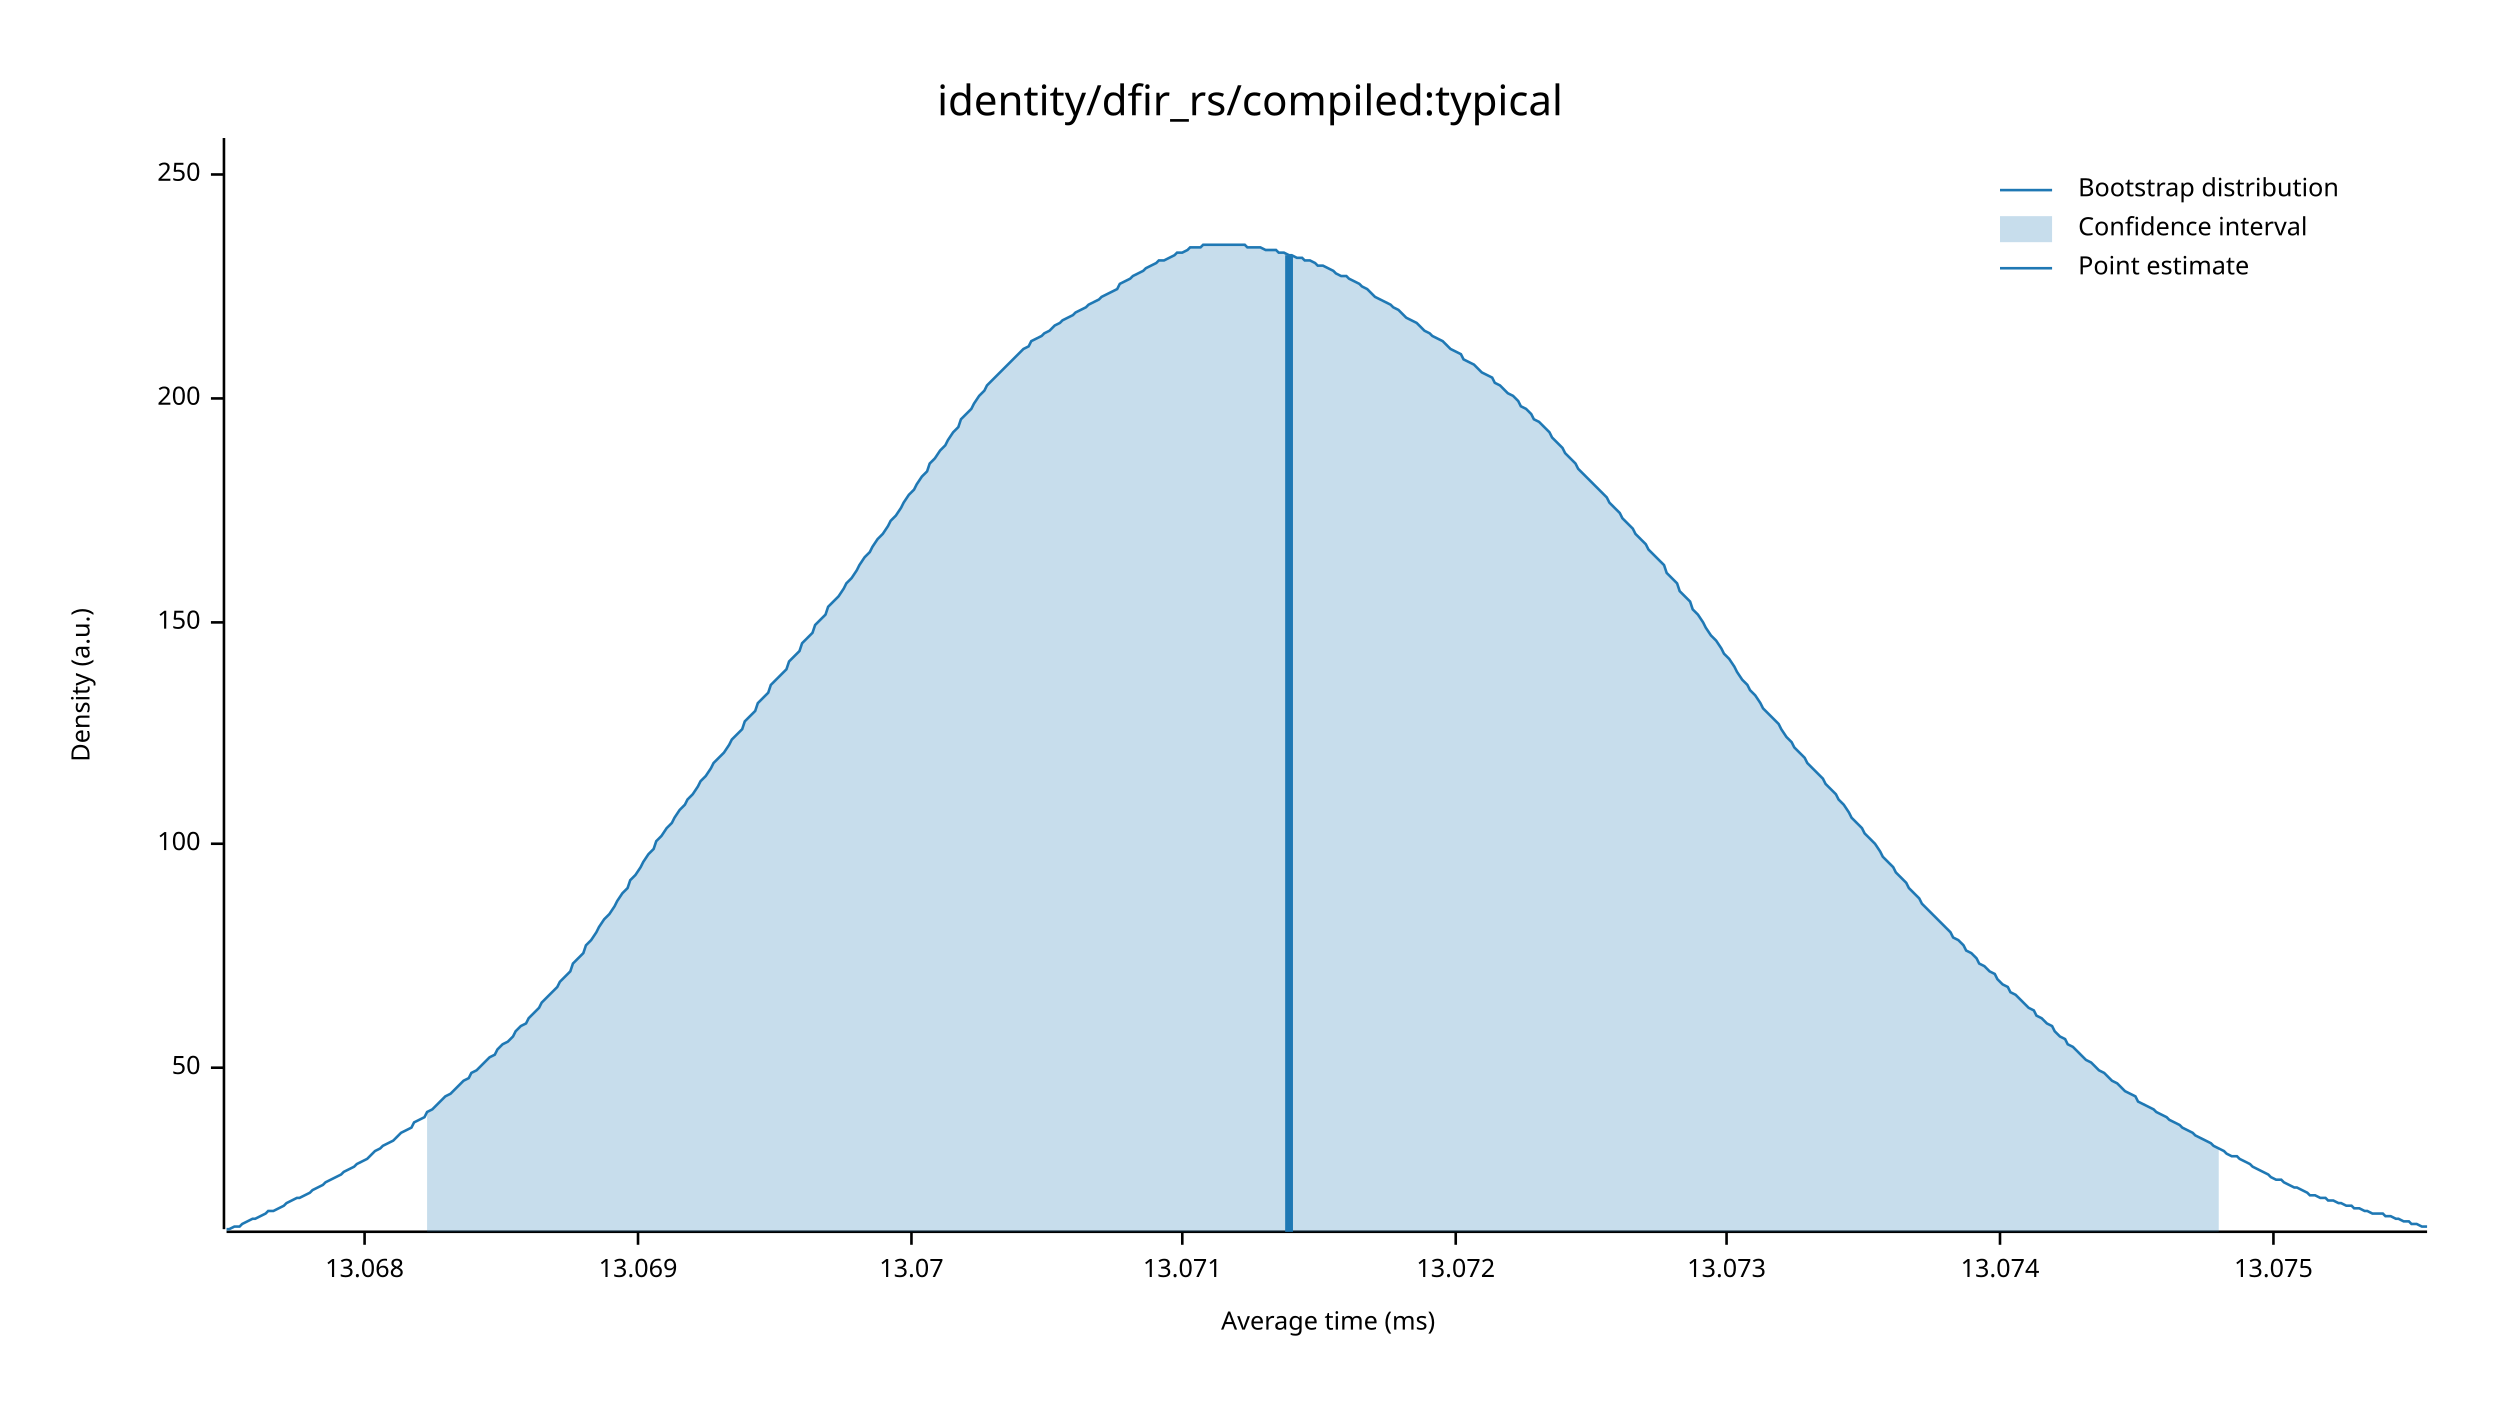
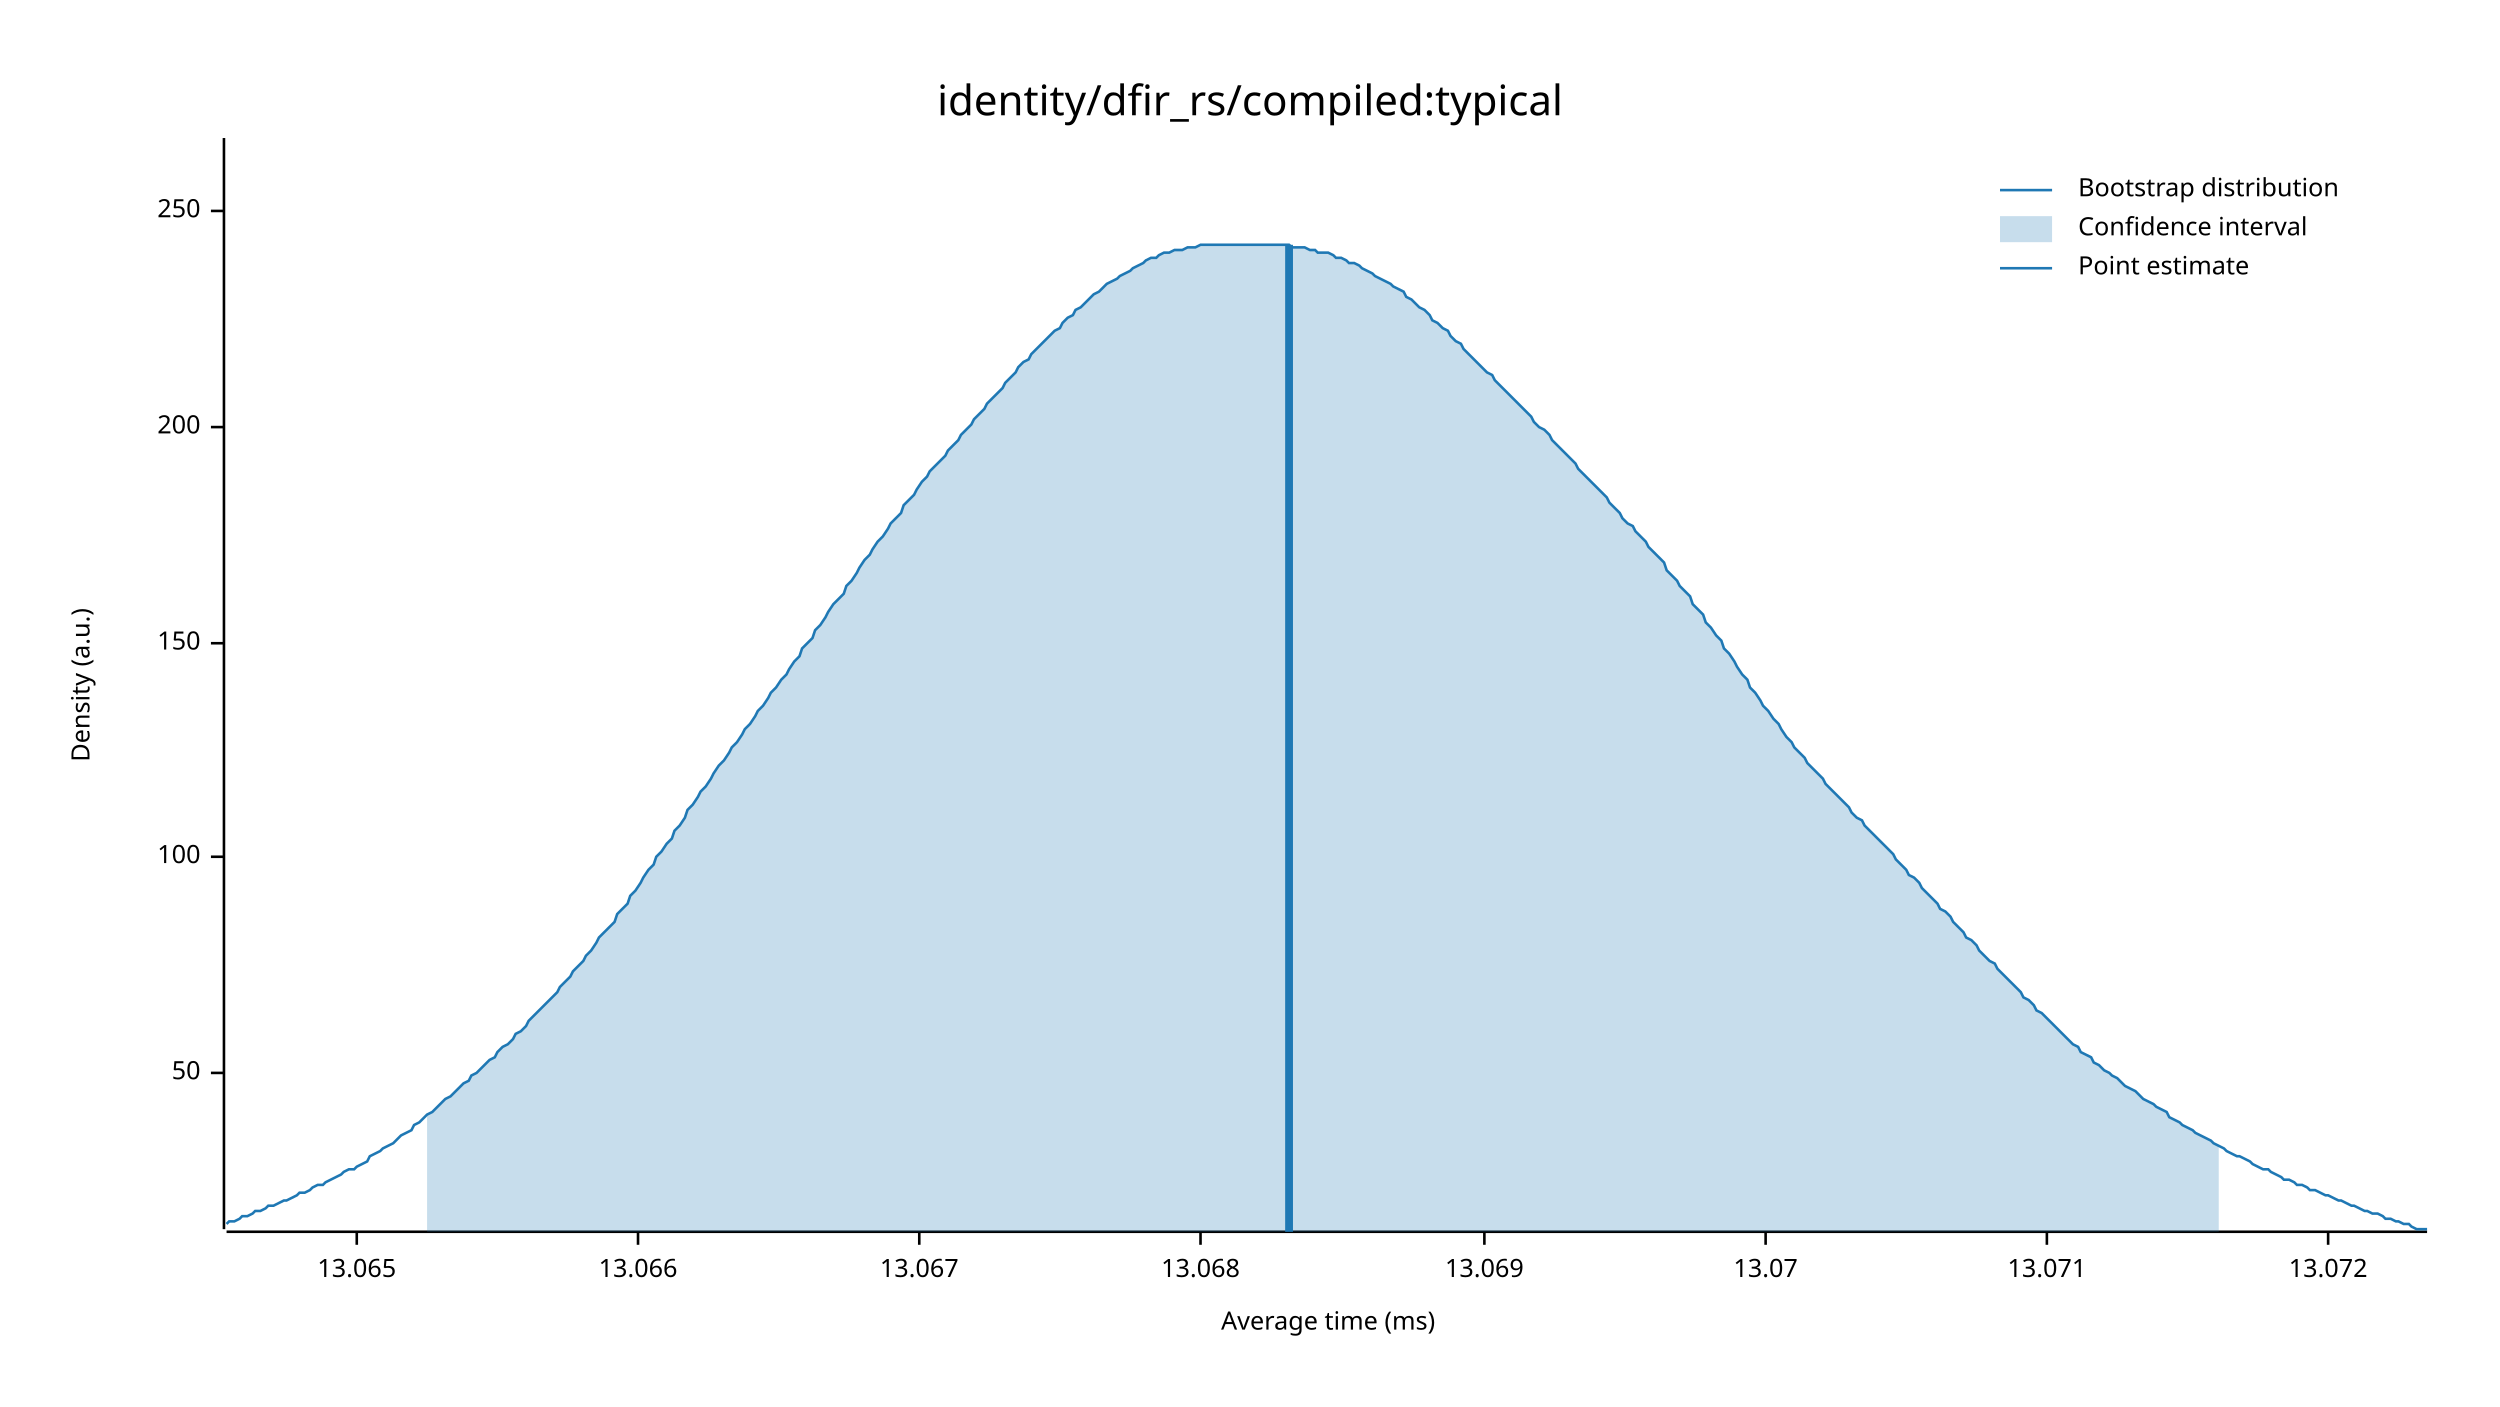
<svg xmlns="http://www.w3.org/2000/svg" width="960" height="540" viewBox="0 0 960 540">
  <text x="480" y="32" dy="0.76em" text-anchor="middle" font-family="sans-serif" font-size="16.129" opacity="1" fill="#000000">
identity/dfir_rs/compiled:typical
</text>
  <text x="27" y="263" dy="0.76em" text-anchor="middle" font-family="sans-serif" font-size="9.677" opacity="1" fill="#000000" transform="rotate(270, 27, 263)">
Density (a.u.)
</text>
  <text x="510" y="513" dy="-0.5ex" text-anchor="middle" font-family="sans-serif" font-size="9.677" opacity="1" fill="#000000">
Average time (ms)
</text>
  <polyline fill="none" opacity="1" stroke="#000000" stroke-width="1" points="86,53 86,472 " />
-   <text x="77" y="410" dy="0.5ex" text-anchor="end" font-family="sans-serif" font-size="9.677" opacity="1" fill="#000000">
+   <text x="77" y="412" dy="0.5ex" text-anchor="end" font-family="sans-serif" font-size="9.677" opacity="1" fill="#000000">
50
</text>
-   <polyline fill="none" opacity="1" stroke="#000000" stroke-width="1" points="81,410 86,410 " />
-   <text x="77" y="324" dy="0.5ex" text-anchor="end" font-family="sans-serif" font-size="9.677" opacity="1" fill="#000000">
+   <polyline fill="none" opacity="1" stroke="#000000" stroke-width="1" points="81,412 86,412 " />
+   <text x="77" y="329" dy="0.5ex" text-anchor="end" font-family="sans-serif" font-size="9.677" opacity="1" fill="#000000">
100
</text>
-   <polyline fill="none" opacity="1" stroke="#000000" stroke-width="1" points="81,324 86,324 " />
-   <text x="77" y="239" dy="0.5ex" text-anchor="end" font-family="sans-serif" font-size="9.677" opacity="1" fill="#000000">
+   <polyline fill="none" opacity="1" stroke="#000000" stroke-width="1" points="81,329 86,329 " />
+   <text x="77" y="247" dy="0.5ex" text-anchor="end" font-family="sans-serif" font-size="9.677" opacity="1" fill="#000000">
150
</text>
-   <polyline fill="none" opacity="1" stroke="#000000" stroke-width="1" points="81,239 86,239 " />
-   <text x="77" y="153" dy="0.5ex" text-anchor="end" font-family="sans-serif" font-size="9.677" opacity="1" fill="#000000">
+   <polyline fill="none" opacity="1" stroke="#000000" stroke-width="1" points="81,247 86,247 " />
+   <text x="77" y="164" dy="0.5ex" text-anchor="end" font-family="sans-serif" font-size="9.677" opacity="1" fill="#000000">
200
</text>
-   <polyline fill="none" opacity="1" stroke="#000000" stroke-width="1" points="81,153 86,153 " />
-   <text x="77" y="67" dy="0.5ex" text-anchor="end" font-family="sans-serif" font-size="9.677" opacity="1" fill="#000000">
+   <polyline fill="none" opacity="1" stroke="#000000" stroke-width="1" points="81,164 86,164 " />
+   <text x="77" y="81" dy="0.5ex" text-anchor="end" font-family="sans-serif" font-size="9.677" opacity="1" fill="#000000">
250
</text>
-   <polyline fill="none" opacity="1" stroke="#000000" stroke-width="1" points="81,67 86,67 " />
+   <polyline fill="none" opacity="1" stroke="#000000" stroke-width="1" points="81,81 86,81 " />
  <polyline fill="none" opacity="1" stroke="#000000" stroke-width="1" points="87,473 932,473 " />
-   <text x="140" y="483" dy="0.76em" text-anchor="middle" font-family="sans-serif" font-size="9.677" opacity="1" fill="#000000">
+   <text x="137" y="483" dy="0.76em" text-anchor="middle" font-family="sans-serif" font-size="9.677" opacity="1" fill="#000000">
+ 13.065
+ </text>
+   <polyline fill="none" opacity="1" stroke="#000000" stroke-width="1" points="137,473 137,478 " />
+   <text x="245" y="483" dy="0.76em" text-anchor="middle" font-family="sans-serif" font-size="9.677" opacity="1" fill="#000000">
+ 13.066
+ </text>
+   <polyline fill="none" opacity="1" stroke="#000000" stroke-width="1" points="245,473 245,478 " />
+   <text x="353" y="483" dy="0.76em" text-anchor="middle" font-family="sans-serif" font-size="9.677" opacity="1" fill="#000000">
+ 13.067
+ </text>
+   <polyline fill="none" opacity="1" stroke="#000000" stroke-width="1" points="353,473 353,478 " />
+   <text x="461" y="483" dy="0.76em" text-anchor="middle" font-family="sans-serif" font-size="9.677" opacity="1" fill="#000000">
13.068
</text>
-   <polyline fill="none" opacity="1" stroke="#000000" stroke-width="1" points="140,473 140,478 " />
-   <text x="245" y="483" dy="0.76em" text-anchor="middle" font-family="sans-serif" font-size="9.677" opacity="1" fill="#000000">
+   <polyline fill="none" opacity="1" stroke="#000000" stroke-width="1" points="461,473 461,478 " />
+   <text x="570" y="483" dy="0.76em" text-anchor="middle" font-family="sans-serif" font-size="9.677" opacity="1" fill="#000000">
13.069
</text>
-   <polyline fill="none" opacity="1" stroke="#000000" stroke-width="1" points="245,473 245,478 " />
-   <text x="350" y="483" dy="0.76em" text-anchor="middle" font-family="sans-serif" font-size="9.677" opacity="1" fill="#000000">
+   <polyline fill="none" opacity="1" stroke="#000000" stroke-width="1" points="570,473 570,478 " />
+   <text x="678" y="483" dy="0.76em" text-anchor="middle" font-family="sans-serif" font-size="9.677" opacity="1" fill="#000000">
13.07
</text>
-   <polyline fill="none" opacity="1" stroke="#000000" stroke-width="1" points="350,473 350,478 " />
-   <text x="454" y="483" dy="0.76em" text-anchor="middle" font-family="sans-serif" font-size="9.677" opacity="1" fill="#000000">
+   <polyline fill="none" opacity="1" stroke="#000000" stroke-width="1" points="678,473 678,478 " />
+   <text x="786" y="483" dy="0.76em" text-anchor="middle" font-family="sans-serif" font-size="9.677" opacity="1" fill="#000000">
13.071
</text>
-   <polyline fill="none" opacity="1" stroke="#000000" stroke-width="1" points="454,473 454,478 " />
-   <text x="559" y="483" dy="0.76em" text-anchor="middle" font-family="sans-serif" font-size="9.677" opacity="1" fill="#000000">
+   <polyline fill="none" opacity="1" stroke="#000000" stroke-width="1" points="786,473 786,478 " />
+   <text x="894" y="483" dy="0.76em" text-anchor="middle" font-family="sans-serif" font-size="9.677" opacity="1" fill="#000000">
13.072
</text>
-   <polyline fill="none" opacity="1" stroke="#000000" stroke-width="1" points="559,473 559,478 " />
-   <text x="663" y="483" dy="0.76em" text-anchor="middle" font-family="sans-serif" font-size="9.677" opacity="1" fill="#000000">
- 13.073
- </text>
-   <polyline fill="none" opacity="1" stroke="#000000" stroke-width="1" points="663,473 663,478 " />
-   <text x="768" y="483" dy="0.76em" text-anchor="middle" font-family="sans-serif" font-size="9.677" opacity="1" fill="#000000">
- 13.074
- </text>
-   <polyline fill="none" opacity="1" stroke="#000000" stroke-width="1" points="768,473 768,478 " />
-   <text x="873" y="483" dy="0.76em" text-anchor="middle" font-family="sans-serif" font-size="9.677" opacity="1" fill="#000000">
- 13.075
- </text>
-   <polyline fill="none" opacity="1" stroke="#000000" stroke-width="1" points="873,473 873,478 " />
-   <polyline fill="none" opacity="1" stroke="#1F78B4" stroke-width="1" points="87,472 88,472 90,471 92,471 93,470 95,469 97,468 98,468 100,467 102,466 103,465 105,465 107,464 109,463 110,462 112,461 114,460 115,460 117,459 119,458 120,457 122,456 124,455 125,454 127,453 129,452 131,451 132,450 134,449 136,448 137,447 139,446 141,445 142,444 144,442 146,441 147,440 149,439 151,438 153,436 154,435 156,434 158,433 159,431 161,430 163,429 164,427 166,426 168,424 169,423 171,421 173,420 175,418 176,417 178,415 180,414 181,412 183,411 185,409 186,408 188,406 190,405 191,403 193,401 195,400 197,398 198,396 200,394 202,393 203,391 205,389 207,387 208,385 210,383 212,381 214,379 215,377 217,375 219,373 220,370 222,368 224,366 225,363 227,361 229,358 230,356 232,353 234,351 236,348 237,346 239,343 241,341 242,338 244,336 246,333 247,331 249,328 251,326 252,323 254,321 256,318 258,316 259,314 261,311 263,309 264,307 266,305 268,302 269,300 271,298 273,295 274,293 276,291 278,289 280,286 281,284 283,282 285,280 286,277 288,275 290,273 291,270 293,268 295,266 296,263 298,261 300,259 302,257 303,254 305,252 307,250 308,247 310,245 312,243 313,240 315,238 317,236 318,233 320,231 322,229 324,226 325,224 327,222 329,219 330,217 332,214 334,212 335,210 337,207 339,205 341,202 342,200 344,198 346,195 347,193 349,190 351,188 352,186 354,183 356,181 357,178 359,176 361,173 363,171 364,169 366,166 368,164 369,161 371,159 373,157 374,155 376,152 378,150 379,148 381,146 383,144 385,142 386,141 388,139 390,137 391,136 393,134 395,133 396,131 398,130 400,129 401,128 403,127 405,125 407,124 408,123 410,122 412,121 413,120 415,119 417,118 418,117 420,116 422,115 423,114 425,113 427,112 429,111 430,109 432,108 434,107 435,106 437,105 439,104 440,103 442,102 444,101 445,100 447,100 449,99 451,98 452,97 454,97 456,96 457,95 459,95 461,95 462,94 464,94 466,94 468,94 469,94 471,94 473,94 474,94 476,94 478,94 479,95 481,95 483,95 484,95 486,96 488,96 490,96 491,97 493,97 495,98 496,98 498,99 500,99 501,100 503,100 505,101 506,102 508,102 510,103 512,104 513,105 515,106 517,106 518,107 520,108 522,109 523,110 525,111 527,113 528,114 530,115 532,116 534,117 535,118 537,119 539,121 540,122 542,123 544,124 545,125 547,127 549,128 550,129 552,130 554,131 556,133 557,134 559,135 561,136 562,138 564,139 566,140 567,141 569,143 571,144 573,145 574,147 576,148 578,150 579,151 581,152 583,154 584,156 586,157 588,159 589,161 591,162 593,164 595,166 596,168 598,170 600,172 601,174 603,176 605,178 606,180 608,182 610,184 611,185 613,187 615,189 617,191 618,193 620,195 622,197 623,199 625,201 627,203 628,205 630,207 632,209 633,211 635,213 637,215 639,217 640,220 642,222 644,224 645,227 647,229 649,231 650,234 652,236 654,239 655,241 657,244 659,246 661,249 662,251 664,253 666,256 667,258 669,261 671,263 672,265 674,267 676,270 677,272 679,274 681,276 683,278 684,280 686,283 688,285 689,287 691,289 693,291 694,293 696,295 698,297 700,299 701,301 703,303 705,305 706,307 708,309 710,312 711,314 713,316 715,318 716,320 718,322 720,324 722,327 723,329 725,331 727,333 728,335 730,337 732,339 733,341 735,343 737,345 738,347 740,349 742,351 744,353 745,354 747,356 749,358 750,360 752,361 754,363 755,365 757,366 759,368 760,370 762,371 764,373 766,374 767,376 769,378 771,379 772,381 774,382 776,384 777,385 779,387 781,388 782,390 784,391 786,393 788,394 789,396 791,398 793,399 794,401 796,402 798,404 799,405 801,407 803,408 804,409 806,411 808,412 810,414 811,415 813,416 815,418 816,419 818,420 820,421 821,423 823,424 825,425 827,426 828,427 830,428 832,429 833,430 835,431 837,432 838,433 840,434 842,435 843,436 845,437 847,438 849,439 850,440 852,441 854,442 855,443 857,444 859,444 860,445 862,446 864,447 865,448 867,449 869,450 871,451 872,452 874,453 876,453 877,454 879,455 881,456 882,456 884,457 886,458 887,459 889,459 891,460 893,460 894,461 896,461 898,462 899,462 901,463 903,463 904,464 906,464 908,465 909,465 911,466 913,466 915,466 916,467 918,467 920,468 921,468 923,469 925,469 926,470 928,470 930,471 932,471 " />
-   <polygon opacity="0.25" fill="#1F78B4" points="164,427 166,426 168,424 169,423 171,421 173,420 175,418 176,417 178,415 180,414 181,412 183,411 185,409 186,408 188,406 190,405 191,403 193,401 195,400 197,398 198,396 200,394 202,393 203,391 205,389 207,387 208,385 210,383 212,381 214,379 215,377 217,375 219,373 220,370 222,368 224,366 225,363 227,361 229,358 230,356 232,353 234,351 236,348 237,346 239,343 241,341 242,338 244,336 246,333 247,331 249,328 251,326 252,323 254,321 256,318 258,316 259,314 261,311 263,309 264,307 266,305 268,302 269,300 271,298 273,295 274,293 276,291 278,289 280,286 281,284 283,282 285,280 286,277 288,275 290,273 291,270 293,268 295,266 296,263 298,261 300,259 302,257 303,254 305,252 307,250 308,247 310,245 312,243 313,240 315,238 317,236 318,233 320,231 322,229 324,226 325,224 327,222 329,219 330,217 332,214 334,212 335,210 337,207 339,205 341,202 342,200 344,198 346,195 347,193 349,190 351,188 352,186 354,183 356,181 357,178 359,176 361,173 363,171 364,169 366,166 368,164 369,161 371,159 373,157 374,155 376,152 378,150 379,148 381,146 383,144 385,142 386,141 388,139 390,137 391,136 393,134 395,133 396,131 398,130 400,129 401,128 403,127 405,125 407,124 408,123 410,122 412,121 413,120 415,119 417,118 418,117 420,116 422,115 423,114 425,113 427,112 429,111 430,109 432,108 434,107 435,106 437,105 439,104 440,103 442,102 444,101 445,100 447,100 449,99 451,98 452,97 454,97 456,96 457,95 459,95 461,95 462,94 464,94 466,94 468,94 469,94 471,94 473,94 474,94 476,94 478,94 479,95 481,95 483,95 484,95 486,96 488,96 490,96 491,97 493,97 495,98 496,98 498,99 500,99 501,100 503,100 505,101 506,102 508,102 510,103 512,104 513,105 515,106 517,106 518,107 520,108 522,109 523,110 525,111 527,113 528,114 530,115 532,116 534,117 535,118 537,119 539,121 540,122 542,123 544,124 545,125 547,127 549,128 550,129 552,130 554,131 556,133 557,134 559,135 561,136 562,138 564,139 566,140 567,141 569,143 571,144 573,145 574,147 576,148 578,150 579,151 581,152 583,154 584,156 586,157 588,159 589,161 591,162 593,164 595,166 596,168 598,170 600,172 601,174 603,176 605,178 606,180 608,182 610,184 611,185 613,187 615,189 617,191 618,193 620,195 622,197 623,199 625,201 627,203 628,205 630,207 632,209 633,211 635,213 637,215 639,217 640,220 642,222 644,224 645,227 647,229 649,231 650,234 652,236 654,239 655,241 657,244 659,246 661,249 662,251 664,253 666,256 667,258 669,261 671,263 672,265 674,267 676,270 677,272 679,274 681,276 683,278 684,280 686,283 688,285 689,287 691,289 693,291 694,293 696,295 698,297 700,299 701,301 703,303 705,305 706,307 708,309 710,312 711,314 713,316 715,318 716,320 718,322 720,324 722,327 723,329 725,331 727,333 728,335 730,337 732,339 733,341 735,343 737,345 738,347 740,349 742,351 744,353 745,354 747,356 749,358 750,360 752,361 754,363 755,365 757,366 759,368 760,370 762,371 764,373 766,374 767,376 769,378 771,379 772,381 774,382 776,384 777,385 779,387 781,388 782,390 784,391 786,393 788,394 789,396 791,398 793,399 794,401 796,402 798,404 799,405 801,407 803,408 804,409 806,411 808,412 810,414 811,415 813,416 815,418 816,419 818,420 820,421 821,423 823,424 825,425 827,426 828,427 830,428 832,429 833,430 835,431 837,432 838,433 840,434 842,435 843,436 845,437 847,438 849,439 850,440 852,441 852,473 164,473 " />
-   <polyline fill="none" opacity="1" stroke="#1F78B4" stroke-width="3" points="495,473 495,98 " />
+   <polyline fill="none" opacity="1" stroke="#000000" stroke-width="1" points="894,473 894,478 " />
+   <polyline fill="none" opacity="1" stroke="#1F78B4" stroke-width="1" points="87,470 88,469 90,469 92,468 93,467 95,467 97,466 98,465 100,465 102,464 103,463 105,463 107,462 109,461 110,461 112,460 114,459 115,458 117,458 119,457 120,456 122,455 124,455 125,454 127,453 129,452 131,451 132,450 134,449 136,449 137,448 139,447 141,446 142,444 144,443 146,442 147,441 149,440 151,439 153,437 154,436 156,435 158,434 159,432 161,431 163,429 164,428 166,427 168,425 169,424 171,422 173,421 175,419 176,418 178,416 180,415 181,413 183,412 185,410 186,409 188,407 190,406 191,404 193,402 195,401 197,399 198,397 200,396 202,394 203,392 205,390 207,388 208,387 210,385 212,383 214,381 215,379 217,377 219,375 220,373 222,371 224,369 225,367 227,365 229,362 230,360 232,358 234,356 236,354 237,351 239,349 241,347 242,344 244,342 246,339 247,337 249,334 251,332 252,329 254,327 256,324 258,322 259,319 261,317 263,314 264,311 266,309 268,306 269,304 271,302 273,299 274,297 276,294 278,292 280,289 281,287 283,285 285,282 286,280 288,278 290,275 291,273 293,271 295,268 296,266 298,264 300,261 302,259 303,257 305,254 307,252 308,249 310,247 312,245 313,242 315,240 317,237 318,235 320,232 322,230 324,228 325,225 327,223 329,220 330,218 332,215 334,213 335,211 337,208 339,206 341,203 342,201 344,199 346,197 347,194 349,192 351,190 352,188 354,185 356,183 357,181 359,179 361,177 363,175 364,173 366,171 368,169 369,167 371,165 373,163 374,161 376,159 378,157 379,155 381,153 383,151 385,149 386,147 388,145 390,143 391,141 393,139 395,138 396,136 398,134 400,132 401,131 403,129 405,127 407,126 408,124 410,122 412,121 413,119 415,118 417,116 418,115 420,113 422,112 423,111 425,109 427,108 429,107 430,106 432,105 434,104 435,103 437,102 439,101 440,100 442,99 444,99 445,98 447,97 449,97 451,96 452,96 454,96 456,95 457,95 459,95 461,94 462,94 464,94 466,94 468,94 469,94 471,94 473,94 474,94 476,94 478,94 479,94 481,94 483,94 484,94 486,94 488,94 490,94 491,94 493,94 495,94 496,95 498,95 500,95 501,95 503,96 505,96 506,97 508,97 510,97 512,98 513,99 515,99 517,100 518,101 520,101 522,102 523,103 525,104 527,105 528,106 530,107 532,108 534,109 535,110 537,111 539,112 540,114 542,115 544,117 545,118 547,119 549,121 550,123 552,124 554,126 556,127 557,129 559,131 561,132 562,134 564,136 566,138 567,139 569,141 571,143 573,144 574,146 576,148 578,150 579,151 581,153 583,155 584,156 586,158 588,160 589,162 591,164 593,165 595,167 596,169 598,171 600,173 601,174 603,176 605,178 606,180 608,182 610,184 611,185 613,187 615,189 617,191 618,193 620,195 622,197 623,199 625,201 627,202 628,204 630,206 632,208 633,210 635,212 637,214 639,216 640,219 642,221 644,223 645,225 647,227 649,229 650,232 652,234 654,236 655,239 657,241 659,244 661,246 662,249 664,251 666,254 667,256 669,259 671,261 672,264 674,266 676,269 677,271 679,273 681,276 683,278 684,280 686,283 688,285 689,287 691,289 693,291 694,293 696,295 698,297 700,299 701,301 703,303 705,305 706,306 708,308 710,310 711,312 713,314 715,315 716,317 718,319 720,321 722,323 723,324 725,326 727,328 728,330 730,332 732,334 733,336 735,337 737,339 738,341 740,343 742,345 744,347 745,349 747,350 749,352 750,354 752,356 754,358 755,360 757,361 759,363 760,365 762,367 764,369 766,370 767,372 769,374 771,376 772,377 774,379 776,381 777,383 779,384 781,386 782,388 784,389 786,391 788,393 789,394 791,396 793,398 794,399 796,401 798,402 799,404 801,405 803,406 804,408 806,409 808,411 810,412 811,413 813,414 815,416 816,417 818,418 820,419 821,420 823,422 825,423 827,424 828,425 830,426 832,427 833,429 835,430 837,431 838,432 840,433 842,434 843,435 845,436 847,437 849,438 850,439 852,440 854,441 855,442 857,443 859,444 860,444 862,445 864,446 865,447 867,448 869,449 871,449 872,450 874,451 876,452 877,453 879,453 881,454 882,455 884,455 886,456 887,457 889,457 891,458 893,459 894,459 896,460 898,461 899,461 901,462 903,463 904,463 906,464 908,465 909,465 911,466 913,466 915,467 916,468 918,468 920,469 921,469 923,470 925,470 926,471 928,472 930,472 932,472 " />
+   <polygon opacity="0.25" fill="#1F78B4" points="164,428 166,427 168,425 169,424 171,422 173,421 175,419 176,418 178,416 180,415 181,413 183,412 185,410 186,409 188,407 190,406 191,404 193,402 195,401 197,399 198,397 200,396 202,394 203,392 205,390 207,388 208,387 210,385 212,383 214,381 215,379 217,377 219,375 220,373 222,371 224,369 225,367 227,365 229,362 230,360 232,358 234,356 236,354 237,351 239,349 241,347 242,344 244,342 246,339 247,337 249,334 251,332 252,329 254,327 256,324 258,322 259,319 261,317 263,314 264,311 266,309 268,306 269,304 271,302 273,299 274,297 276,294 278,292 280,289 281,287 283,285 285,282 286,280 288,278 290,275 291,273 293,271 295,268 296,266 298,264 300,261 302,259 303,257 305,254 307,252 308,249 310,247 312,245 313,242 315,240 317,237 318,235 320,232 322,230 324,228 325,225 327,223 329,220 330,218 332,215 334,213 335,211 337,208 339,206 341,203 342,201 344,199 346,197 347,194 349,192 351,190 352,188 354,185 356,183 357,181 359,179 361,177 363,175 364,173 366,171 368,169 369,167 371,165 373,163 374,161 376,159 378,157 379,155 381,153 383,151 385,149 386,147 388,145 390,143 391,141 393,139 395,138 396,136 398,134 400,132 401,131 403,129 405,127 407,126 408,124 410,122 412,121 413,119 415,118 417,116 418,115 420,113 422,112 423,111 425,109 427,108 429,107 430,106 432,105 434,104 435,103 437,102 439,101 440,100 442,99 444,99 445,98 447,97 449,97 451,96 452,96 454,96 456,95 457,95 459,95 461,94 462,94 464,94 466,94 468,94 469,94 471,94 473,94 474,94 476,94 478,94 479,94 481,94 483,94 484,94 486,94 488,94 490,94 491,94 493,94 495,94 496,95 498,95 500,95 501,95 503,96 505,96 506,97 508,97 510,97 512,98 513,99 515,99 517,100 518,101 520,101 522,102 523,103 525,104 527,105 528,106 530,107 532,108 534,109 535,110 537,111 539,112 540,114 542,115 544,117 545,118 547,119 549,121 550,123 552,124 554,126 556,127 557,129 559,131 561,132 562,134 564,136 566,138 567,139 569,141 571,143 573,144 574,146 576,148 578,150 579,151 581,153 583,155 584,156 586,158 588,160 589,162 591,164 593,165 595,167 596,169 598,171 600,173 601,174 603,176 605,178 606,180 608,182 610,184 611,185 613,187 615,189 617,191 618,193 620,195 622,197 623,199 625,201 627,202 628,204 630,206 632,208 633,210 635,212 637,214 639,216 640,219 642,221 644,223 645,225 647,227 649,229 650,232 652,234 654,236 655,239 657,241 659,244 661,246 662,249 664,251 666,254 667,256 669,259 671,261 672,264 674,266 676,269 677,271 679,273 681,276 683,278 684,280 686,283 688,285 689,287 691,289 693,291 694,293 696,295 698,297 700,299 701,301 703,303 705,305 706,306 708,308 710,310 711,312 713,314 715,315 716,317 718,319 720,321 722,323 723,324 725,326 727,328 728,330 730,332 732,334 733,336 735,337 737,339 738,341 740,343 742,345 744,347 745,349 747,350 749,352 750,354 752,356 754,358 755,360 757,361 759,363 760,365 762,367 764,369 766,370 767,372 769,374 771,376 772,377 774,379 776,381 777,383 779,384 781,386 782,388 784,389 786,391 788,393 789,394 791,396 793,398 794,399 796,401 798,402 799,404 801,405 803,406 804,408 806,409 808,411 810,412 811,413 813,414 815,416 816,417 818,418 820,419 821,420 823,422 825,423 827,424 828,425 830,426 832,427 833,429 835,430 837,431 838,432 840,433 842,434 843,435 845,436 847,437 849,438 850,439 852,440 852,473 164,473 " />
+   <polyline fill="none" opacity="1" stroke="#1F78B4" stroke-width="3" points="495,473 495,94 " />
  <text x="798" y="68" dy="0.76em" text-anchor="start" font-family="sans-serif" font-size="9.677" opacity="1" fill="#000000">
Bootstrap distribution
</text>
  <text x="798" y="83" dy="0.76em" text-anchor="start" font-family="sans-serif" font-size="9.677" opacity="1" fill="#000000">
Confidence interval
</text>
  <text x="798" y="98" dy="0.76em" text-anchor="start" font-family="sans-serif" font-size="9.677" opacity="1" fill="#000000">
Point estimate
</text>
  <polyline fill="none" opacity="1" stroke="#1F78B4" stroke-width="1" points="768,73 788,73 " />
  <rect x="768" y="83" width="20" height="10" opacity="0.25" fill="#1F78B4" stroke="none" />
  <polyline fill="none" opacity="1" stroke="#1F78B4" stroke-width="1" points="768,103 788,103 " />
</svg>
